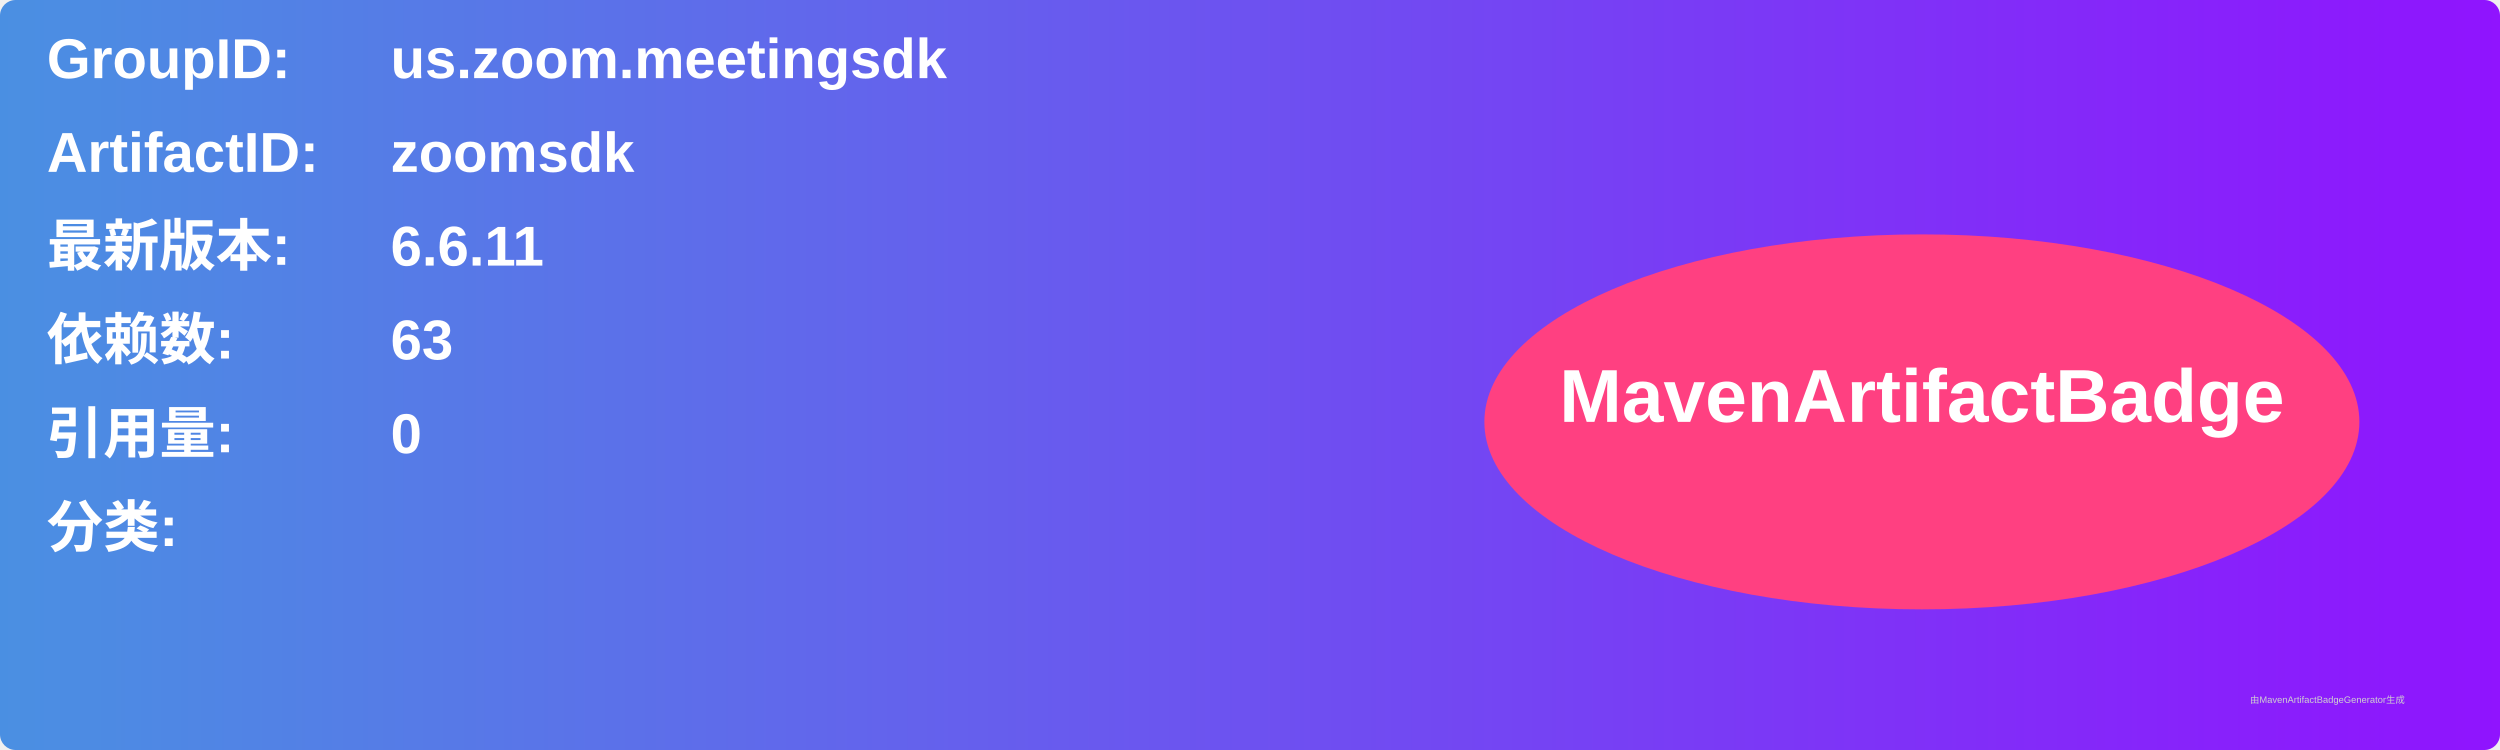
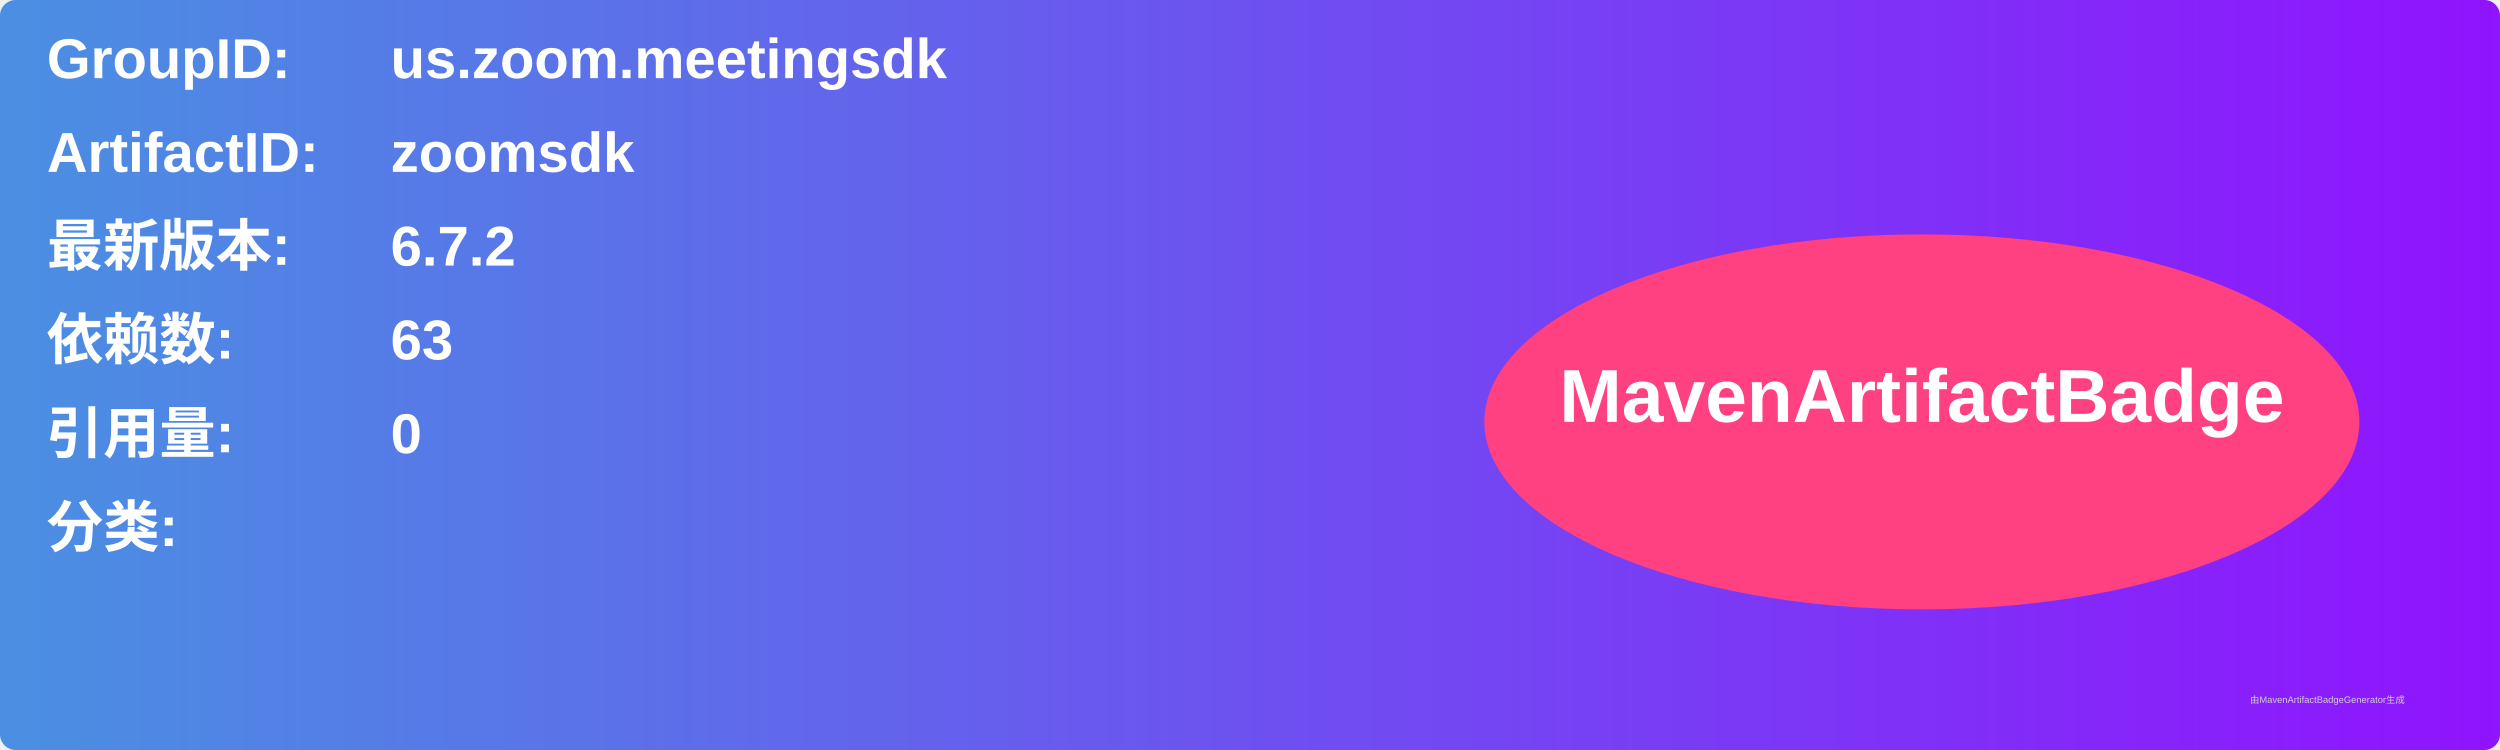
<svg xmlns="http://www.w3.org/2000/svg" width="800" height="240" viewBox="0 0 800 240">
  <linearGradient id="grad" x1="0%" y1="0%" x2="100%" y2="0%">
    <stop offset="0%" stop-color="#4a90e2" />
    <stop offset="100%" stop-color="#9013fe" />
  </linearGradient>
  <rect width="100%" height="100%" rx="5" ry="5" fill="url(#grad)" />
  <g transform="translate(15, 15)">
    <text x="0" y="10" font-family="Arial" font-size="18" fill="white" font-weight="bold" width="260">GroupID:</text>
    <text x="110" y="10" font-family="Arial" font-size="18" fill="white" font-weight="bold" width="460">us.zoom.meetingsdk</text>
    <text x="0" y="40" font-family="Arial" font-size="18" fill="white" font-weight="bold" width="260">ArtifactID:</text>
    <text x="110" y="40" font-family="Arial" font-size="18" fill="white" font-weight="bold" width="460">zoomsdk</text>
    <text x="0" y="70" font-family="Arial" font-size="18" fill="white" font-weight="bold">最新版本:</text>
    <text x="110" y="70" font-family="Arial" font-size="18" fill="white" font-weight="bold">
-       <tspan font-weight="bold">6.6.11</tspan>
+       <tspan font-weight="bold">6.7.2</tspan>
    </text>
    <text x="0" y="100" font-family="Arial" font-size="18" fill="white" font-weight="bold">依赖数: </text>
    <text x="110" y="100" font-family="Arial" font-size="18" fill="white">
      <tspan font-weight="bold">63</tspan>
    </text>
    <text x="0" y="130" font-family="Arial" font-size="18" fill="white" font-weight="bold">引用量: </text>
    <text x="110" y="130" font-family="Arial" font-size="18" fill="white">
      <tspan font-weight="bold">0</tspan>
    </text>
    <text x="0" y="160" font-family="Arial" font-size="18" fill="white" font-weight="bold">分类:</text>
    <text x="10" y="190" font-family="Arial" font-size="10" fill="white">
      <tspan font-weight="bold" />
    </text>
    <ellipse cx="600" cy="120" rx="140" ry="60" fill="#ff4081" />
    <text x="600" y="120" text-anchor="middle" font-family="Arial" font-size="24" fill="white" font-weight="bold">MavenArtifactBadge</text>
  </g>
  <text x="720" y="225" font-family="Arial" font-size="3" fill="#d0d0d0">由MavenArtifactBadgeGenerator生成</text>
</svg>
